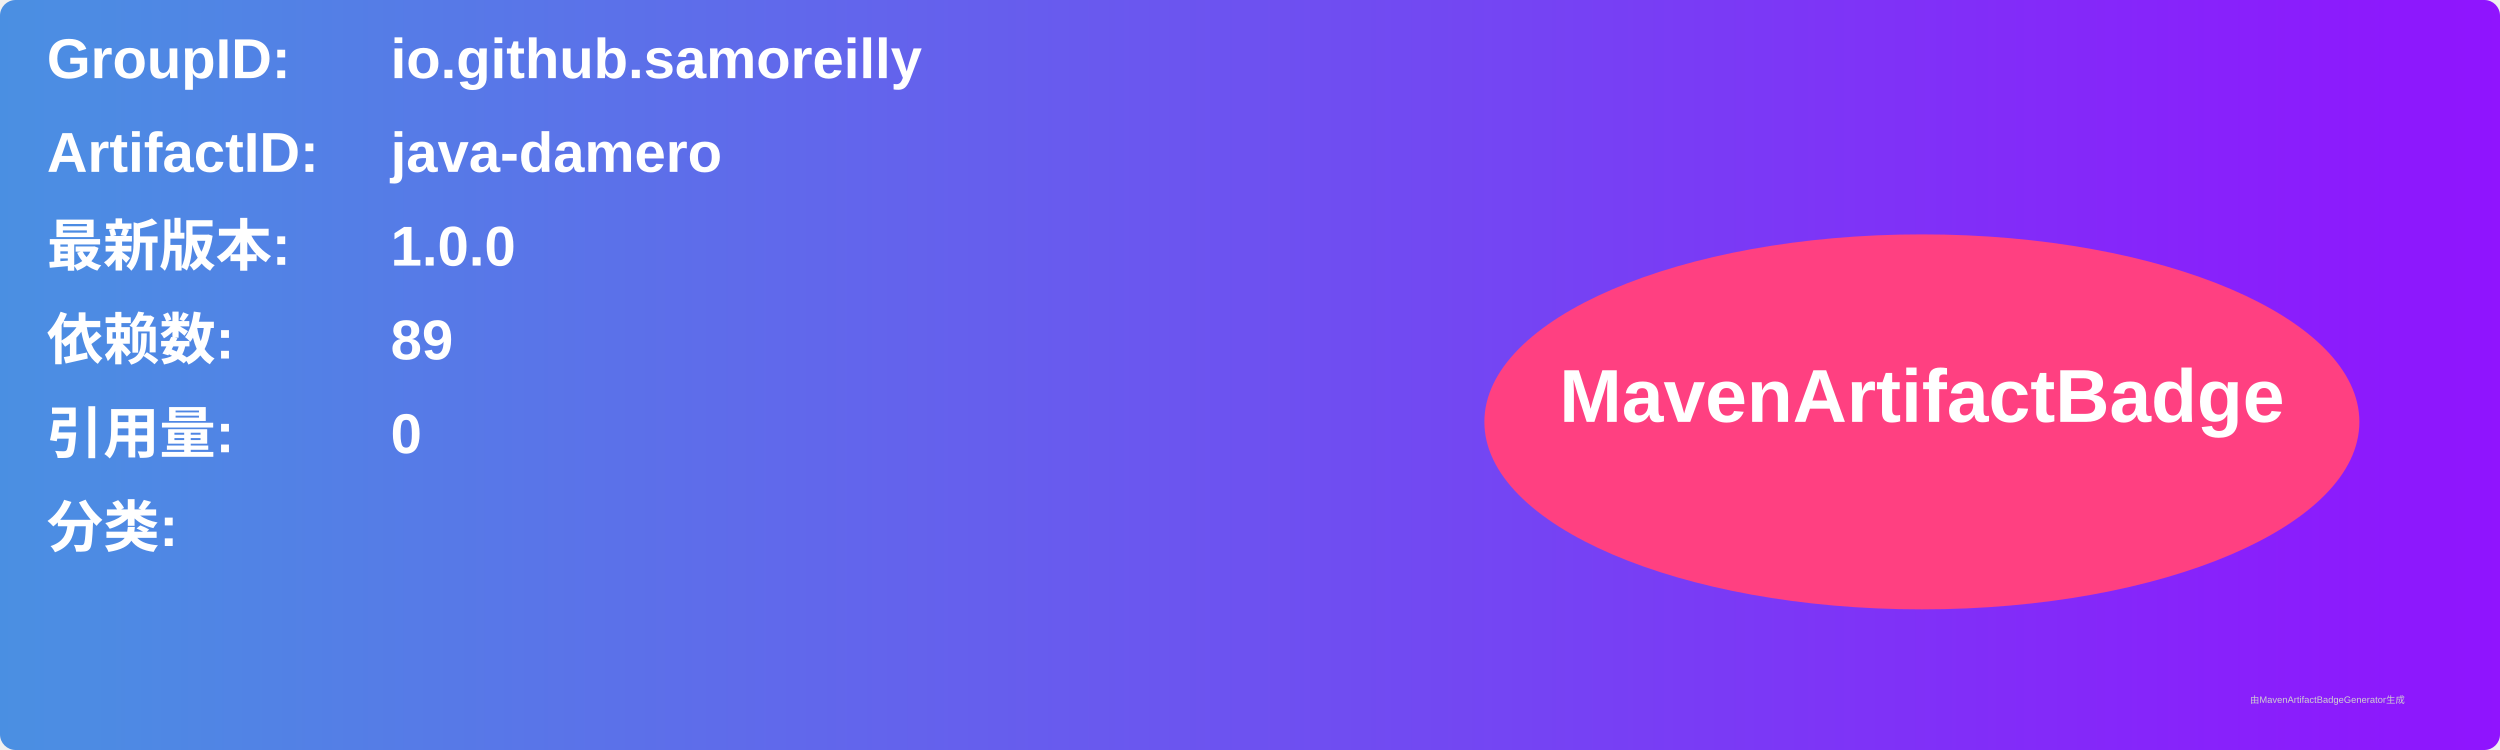
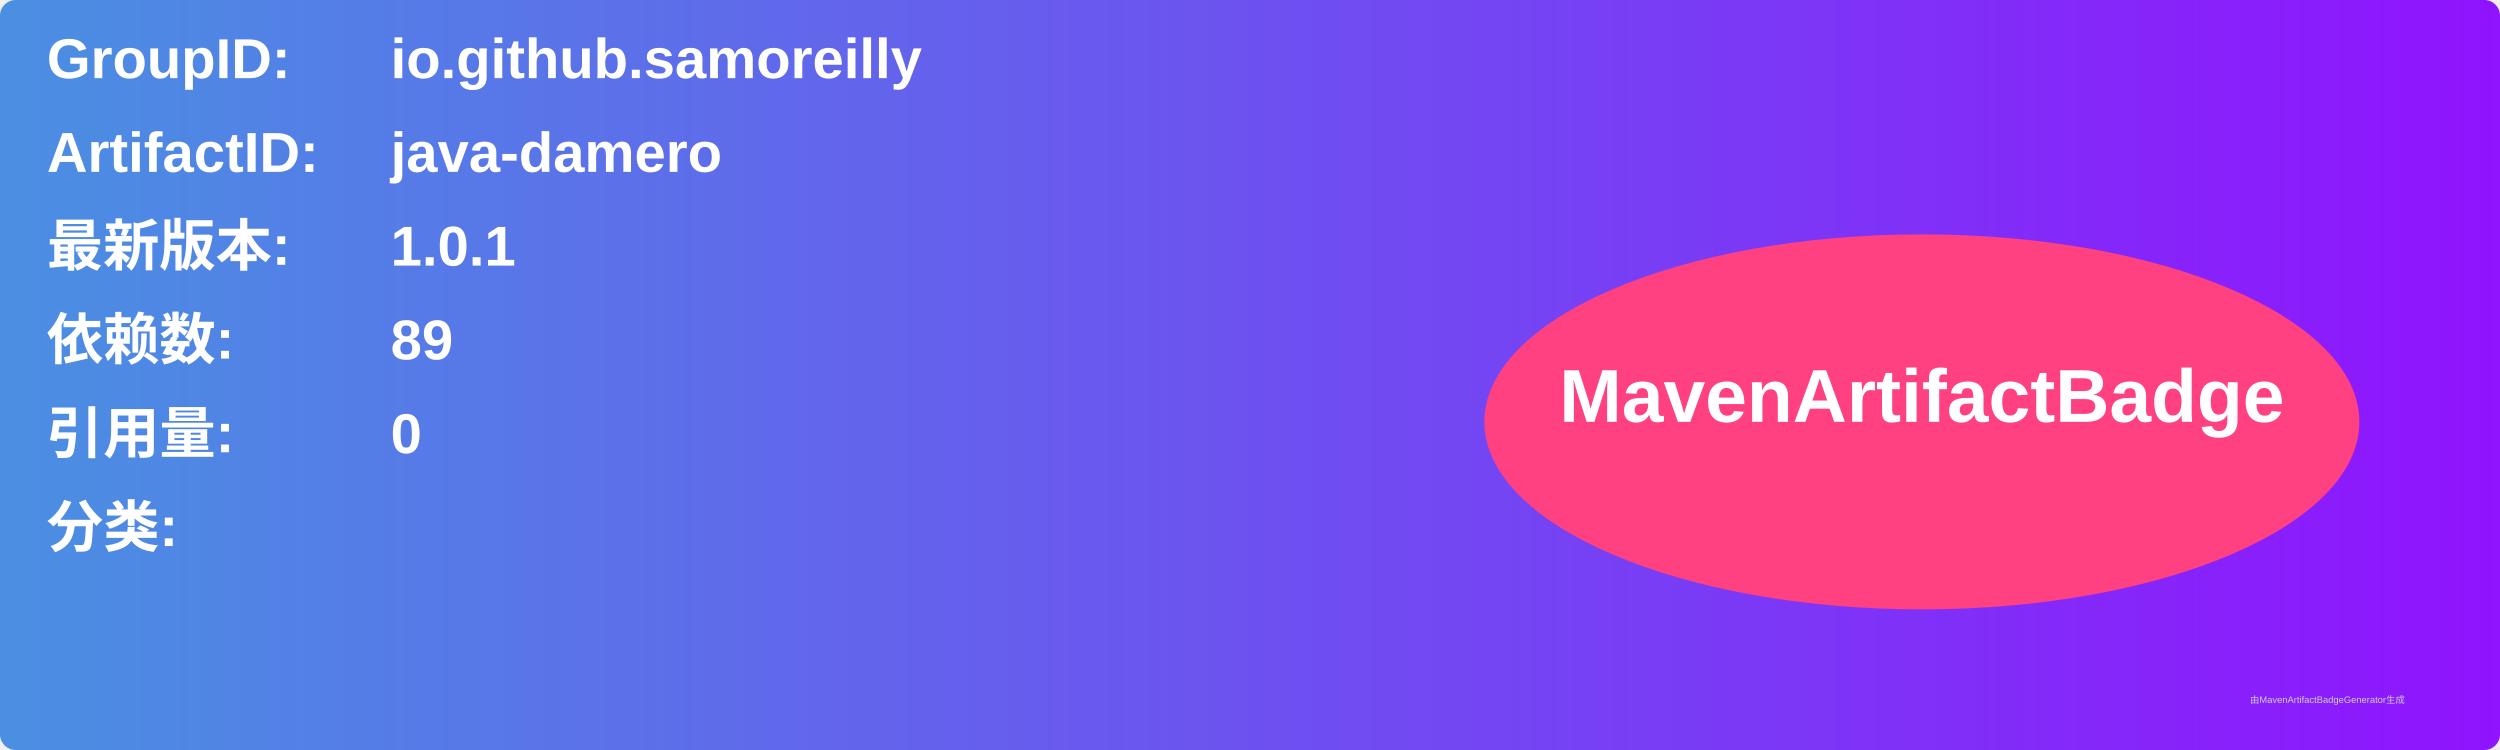
<svg xmlns="http://www.w3.org/2000/svg" width="800" height="240" viewBox="0 0 800 240">
  <linearGradient id="grad" x1="0%" y1="0%" x2="100%" y2="0%">
    <stop offset="0%" stop-color="#4a90e2" />
    <stop offset="100%" stop-color="#9013fe" />
  </linearGradient>
  <rect width="100%" height="100%" rx="5" ry="5" fill="url(#grad)" />
  <g transform="translate(15, 15)">
    <text x="0" y="10" font-family="Arial" font-size="18" fill="white" font-weight="bold" width="260">GroupID:</text>
    <text x="110" y="10" font-family="Arial" font-size="18" fill="white" font-weight="bold" width="460">io.github.samoreilly</text>
    <text x="0" y="40" font-family="Arial" font-size="18" fill="white" font-weight="bold" width="260">ArtifactID:</text>
    <text x="110" y="40" font-family="Arial" font-size="18" fill="white" font-weight="bold" width="460">java-damero</text>
    <text x="0" y="70" font-family="Arial" font-size="18" fill="white" font-weight="bold">最新版本:</text>
    <text x="110" y="70" font-family="Arial" font-size="18" fill="white" font-weight="bold">
-       <tspan font-weight="bold">1.0.0</tspan>
+       <tspan font-weight="bold">1.0.1</tspan>
    </text>
    <text x="0" y="100" font-family="Arial" font-size="18" fill="white" font-weight="bold">依赖数: </text>
    <text x="110" y="100" font-family="Arial" font-size="18" fill="white">
      <tspan font-weight="bold">89</tspan>
    </text>
    <text x="0" y="130" font-family="Arial" font-size="18" fill="white" font-weight="bold">引用量: </text>
    <text x="110" y="130" font-family="Arial" font-size="18" fill="white">
      <tspan font-weight="bold">0</tspan>
    </text>
    <text x="0" y="160" font-family="Arial" font-size="18" fill="white" font-weight="bold">分类:</text>
    <text x="10" y="190" font-family="Arial" font-size="10" fill="white">
      <tspan font-weight="bold" />
    </text>
    <ellipse cx="600" cy="120" rx="140" ry="60" fill="#ff4081" />
    <text x="600" y="120" text-anchor="middle" font-family="Arial" font-size="24" fill="white" font-weight="bold">MavenArtifactBadge</text>
  </g>
  <text x="720" y="225" font-family="Arial" font-size="3" fill="#d0d0d0">由MavenArtifactBadgeGenerator生成</text>
</svg>
